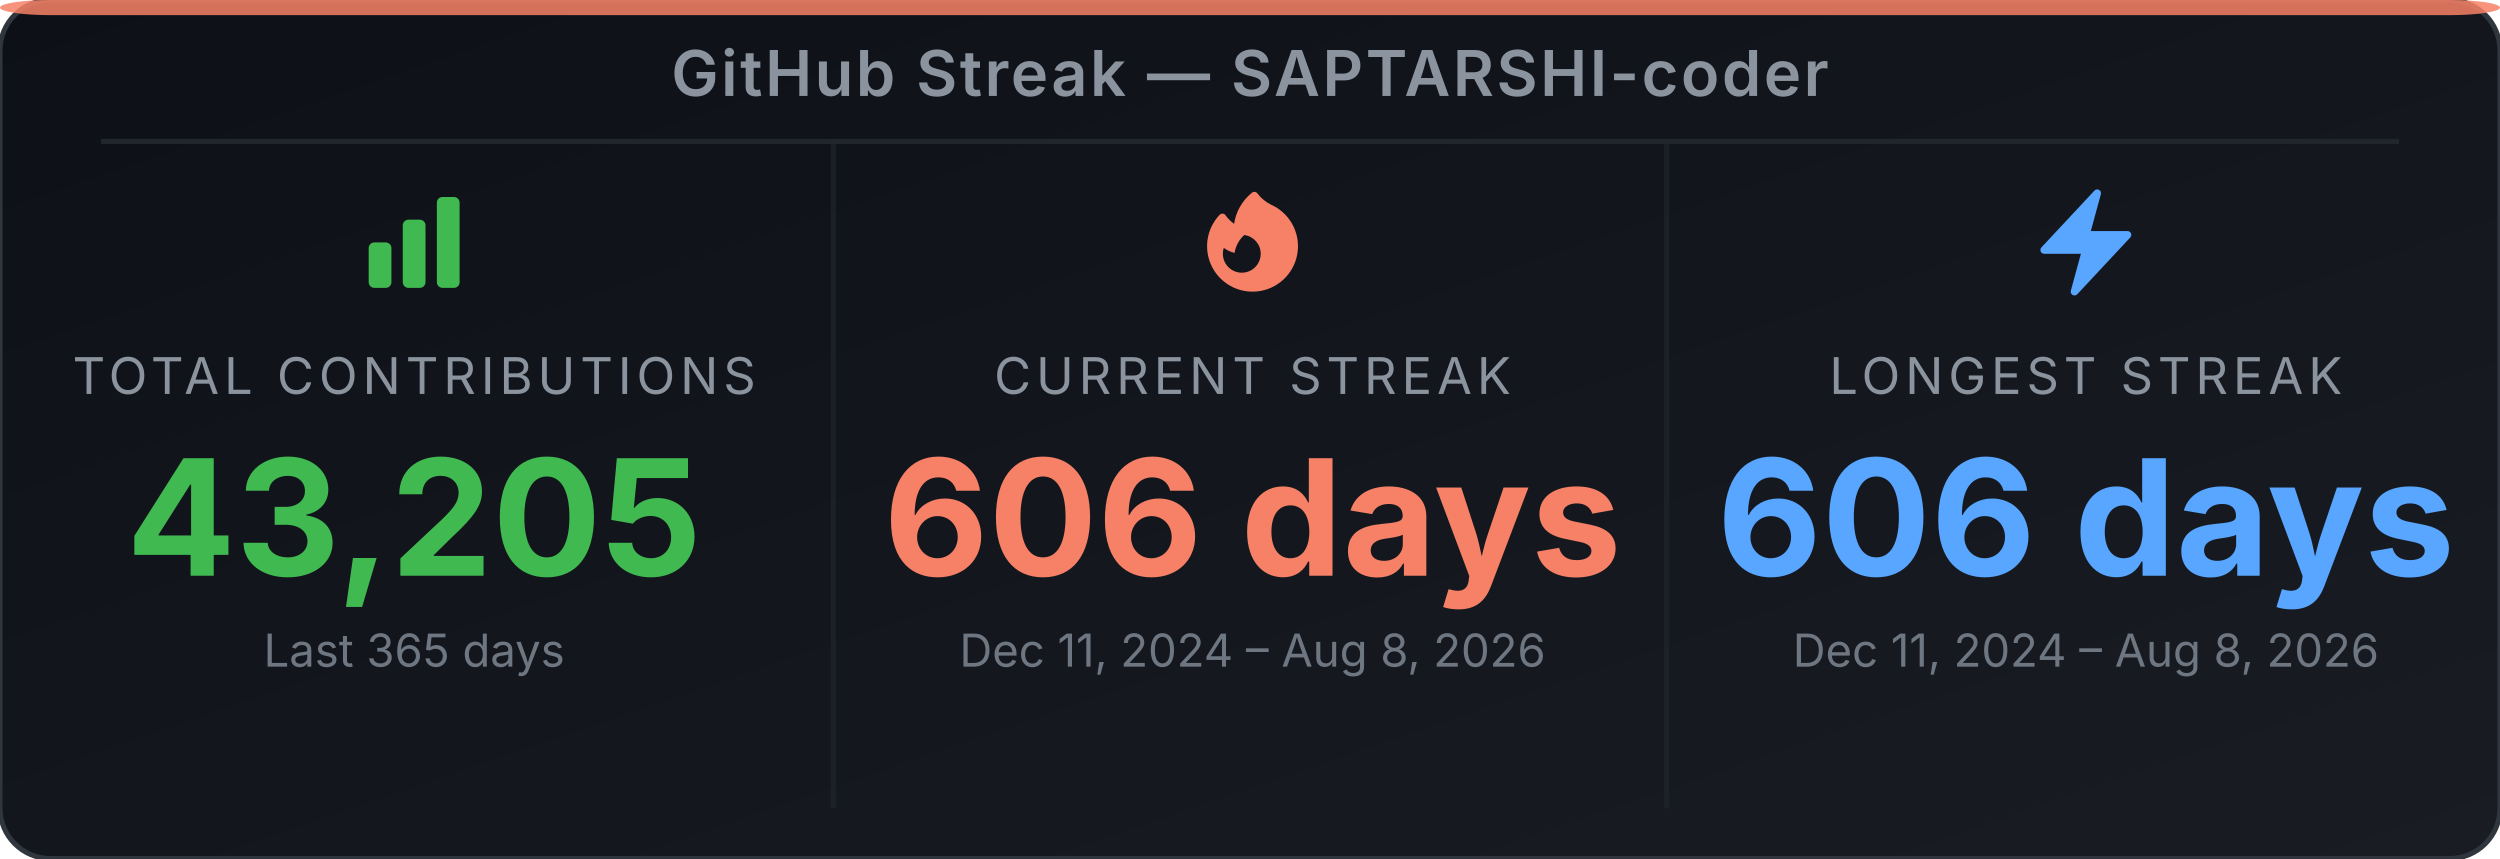
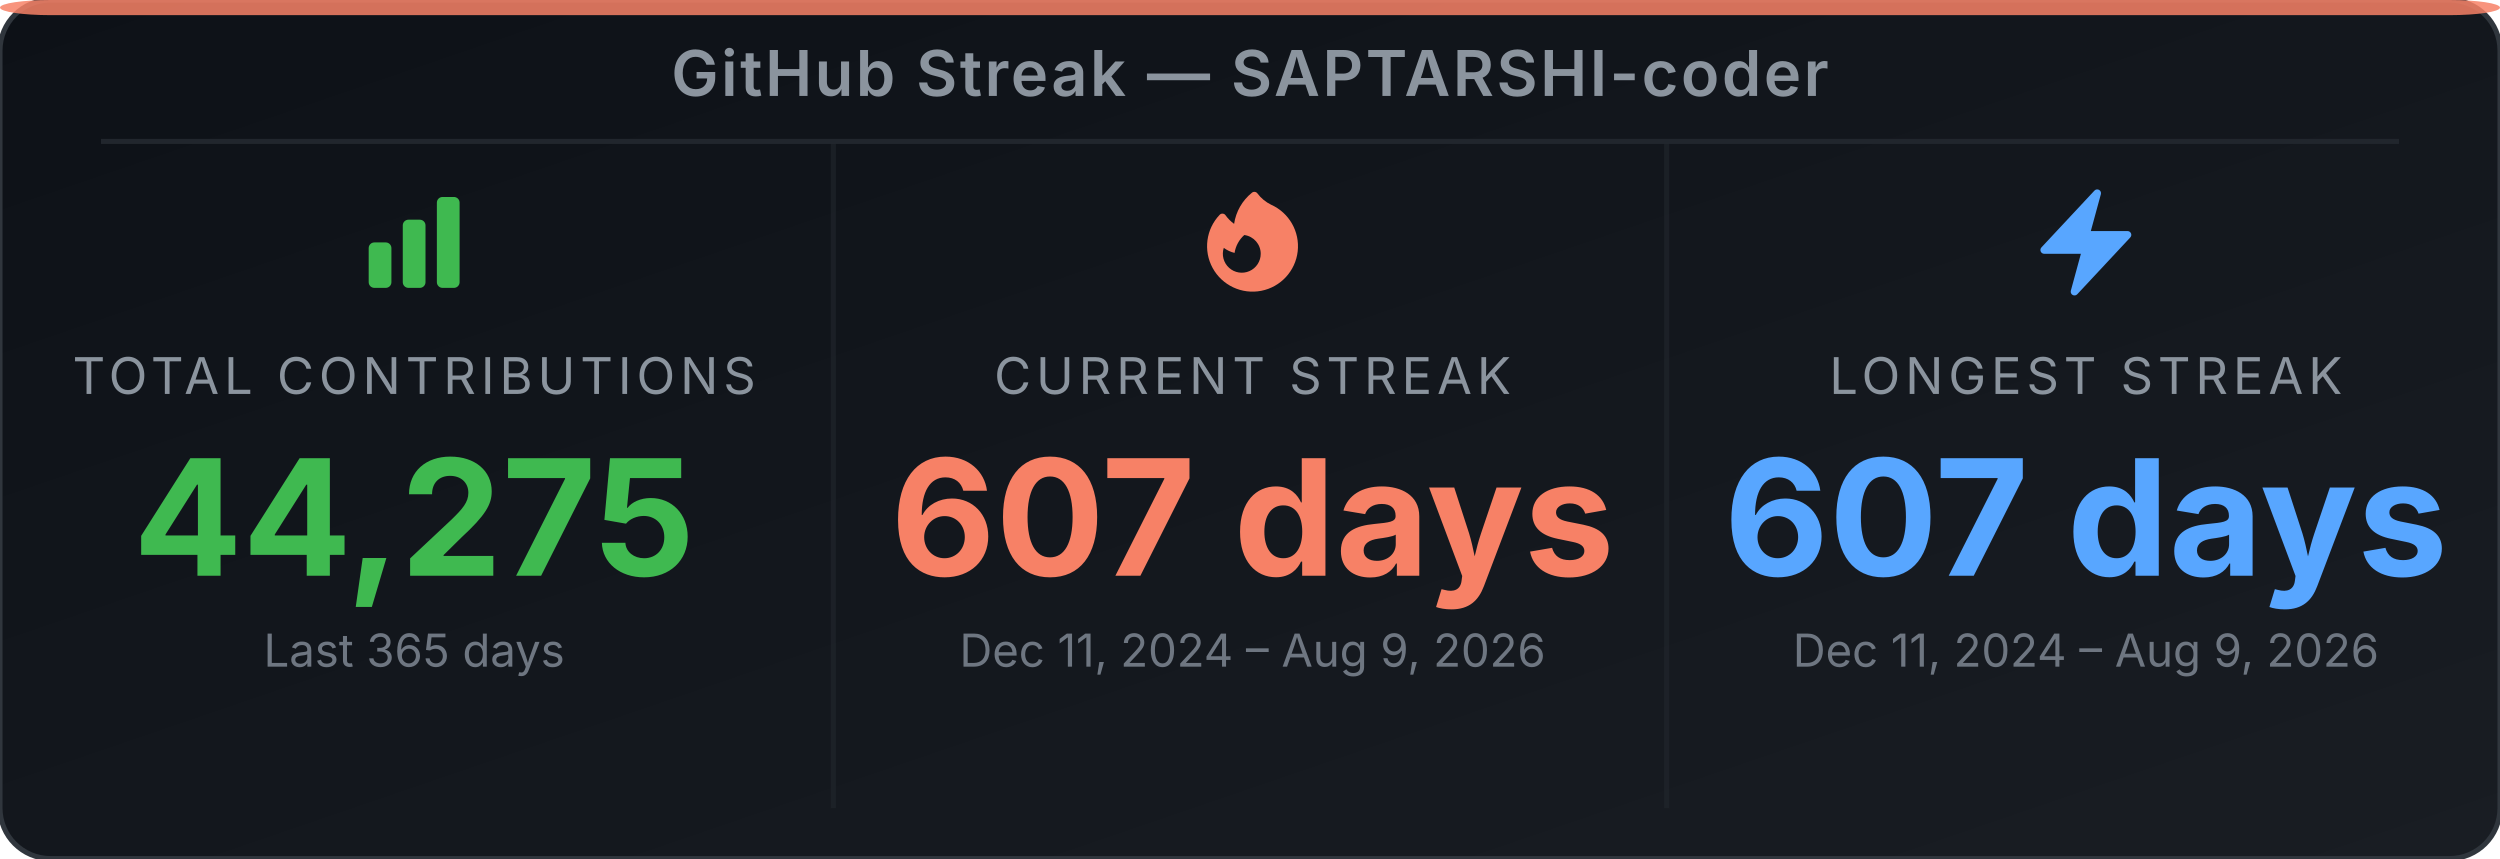
<svg xmlns="http://www.w3.org/2000/svg" width="495" height="170" viewBox="0 0 495 170" role="img" aria-label="GitHub Streak Stats for SAPTARSHI-coder">
  <defs>
-     <linearGradient id="bg-enq7dc" x1="0" y1="0" x2="1" y2="1">
+     <linearGradient id="bg-eki2db" x1="0" y1="0" x2="1" y2="1">
      <stop offset="0%" stop-color="#0d1117" />
      <stop offset="100%" stop-color="#191d23" />
    </linearGradient>
  </defs>
-   <rect width="495" height="170" rx="10" ry="10" fill="url(#bg-enq7dc)" stroke="#30363d" stroke-width="1" />
+   <rect width="495" height="170" rx="10" ry="10" fill="url(#bg-eki2db)" stroke="#30363d" stroke-width="1" />
  <rect x="0" y="0" width="495" height="3" rx="10" ry="2" fill="#f78166" opacity="0.85" />
  <text x="247.5" y="19" text-anchor="middle" font-family="'Inter', 'Helvetica Neue', Arial, sans-serif" font-size="12.5" font-weight="600" fill="#8b949e" letter-spacing="0.5">GitHub Streak — SAPTARSHI-coder</text>
  <line x1="20" y1="28" x2="475" y2="28" stroke="#21262d" stroke-width="1" />
  <line x1="165" y1="28" x2="165" y2="160" stroke="#21262d" stroke-width="1" opacity="0.6" />
  <line x1="330" y1="28" x2="330" y2="160" stroke="#21262d" stroke-width="1" opacity="0.6" />
  <svg x="70" y="36" width="24" height="24" viewBox="0 0 24 24">
    <path fill-rule="evenodd" clip-rule="evenodd" d="M3 13.125C3 12.504 3.504 12 4.125 12h2.25c.621 0 1.125.504 1.125 1.125v6.75C7.5 20.496 6.996 21 6.375 21h-2.25A1.125 1.125 0 0 1 3 19.875v-6.75zm6.75-4.5c0-.621.504-1.125 1.125-1.125h2.25c.621 0 1.125.504 1.125 1.125v11.25c0 .621-.504 1.125-1.125 1.125h-2.25a1.125 1.125 0 0 1-1.125-1.125V8.625zm6.75-4.5c0-.621.504-1.125 1.125-1.125h2.25C20.496 3 21 3.504 21 4.125v15.75c0 .621-.504 1.125-1.125 1.125h-2.25a1.125 1.125 0 0 1-1.125-1.125V4.125z" fill="#3fb950" />
  </svg>
  <text x="82" y="78" text-anchor="middle" font-family="'Inter', 'Helvetica Neue', Arial, sans-serif" font-size="10" fill="#8b949e" letter-spacing="1">TOTAL CONTRIBUTIONS</text>
-   <text x="82" y="114" text-anchor="middle" font-family="'Inter', 'Helvetica Neue', Arial, sans-serif" font-size="32" font-weight="700" fill="#3fb950">43,205</text>
+   <text x="82" y="114" text-anchor="middle" font-family="'Inter', 'Helvetica Neue', Arial, sans-serif" font-size="32" font-weight="700" fill="#3fb950">44,275</text>
  <text x="82" y="132" text-anchor="middle" font-family="'Inter', 'Helvetica Neue', Arial, sans-serif" font-size="9" fill="#6e7681">Last 365 days</text>
  <svg x="236" y="36" width="24" height="24" viewBox="0 0 24 24">
    <path fill-rule="evenodd" clip-rule="evenodd" d="M12.963 2.286a.75.75 0 0 0-1.071-.136 9.742 9.742 0 0 0-3.539 6.177A7.547 7.547 0 0 1 6.648 6.61a.75.75 0 0 0-1.152-.082A9 9 0 1 0 15.68 4.534a7.46 7.46 0 0 1-2.717-2.248zm.66 11.964a3.75 3.75 0 1 1-7.313-1.172c.628.465 1.35.81 2.133 1a5.99 5.99 0 0 1 1.925-3.545 3.75 3.75 0 0 1 3.255 3.717z" fill="#f78166" />
  </svg>
  <text x="248" y="78" text-anchor="middle" font-family="'Inter', 'Helvetica Neue', Arial, sans-serif" font-size="10" fill="#8b949e" letter-spacing="1">CURRENT STREAK</text>
-   <text x="248" y="114" text-anchor="middle" font-family="'Inter', 'Helvetica Neue', Arial, sans-serif" font-size="32" font-weight="700" fill="#f78166">606 days</text>
-   <text x="248" y="132" text-anchor="middle" font-family="'Inter', 'Helvetica Neue', Arial, sans-serif" font-size="9" fill="#6e7681">Dec 11, 2024 – Aug 8, 2026</text>
+   <text x="248" y="114" text-anchor="middle" font-family="'Inter', 'Helvetica Neue', Arial, sans-serif" font-size="32" font-weight="700" fill="#f78166">607 days</text>
+   <text x="248" y="132" text-anchor="middle" font-family="'Inter', 'Helvetica Neue', Arial, sans-serif" font-size="9" fill="#6e7681">Dec 11, 2024 – Aug 9, 2026</text>
  <svg x="401" y="36" width="24" height="24" viewBox="0 0 24 24">
    <path fill-rule="evenodd" clip-rule="evenodd" d="M14.615 1.595a.75.75 0 0 1 .359.852L12.982 9.75h7.268a.75.75 0 0 1 .548 1.262l-10.5 11.25a.75.75 0 0 1-1.272-.71l1.992-7.302H3.75a.75.75 0 0 1-.548-1.262l10.5-11.25a.75.75 0 0 1 .913-.143z" fill="#58a6ff" />
  </svg>
  <text x="413" y="78" text-anchor="middle" font-family="'Inter', 'Helvetica Neue', Arial, sans-serif" font-size="10" fill="#8b949e" letter-spacing="1">LONGEST STREAK</text>
-   <text x="413" y="114" text-anchor="middle" font-family="'Inter', 'Helvetica Neue', Arial, sans-serif" font-size="32" font-weight="700" fill="#58a6ff">606 days</text>
-   <text x="413" y="132" text-anchor="middle" font-family="'Inter', 'Helvetica Neue', Arial, sans-serif" font-size="9" fill="#6e7681">Dec 11, 2024 – Aug 8, 2026</text>
+   <text x="413" y="114" text-anchor="middle" font-family="'Inter', 'Helvetica Neue', Arial, sans-serif" font-size="32" font-weight="700" fill="#58a6ff">607 days</text>
+   <text x="413" y="132" text-anchor="middle" font-family="'Inter', 'Helvetica Neue', Arial, sans-serif" font-size="9" fill="#6e7681">Dec 11, 2024 – Aug 9, 2026</text>
</svg>
